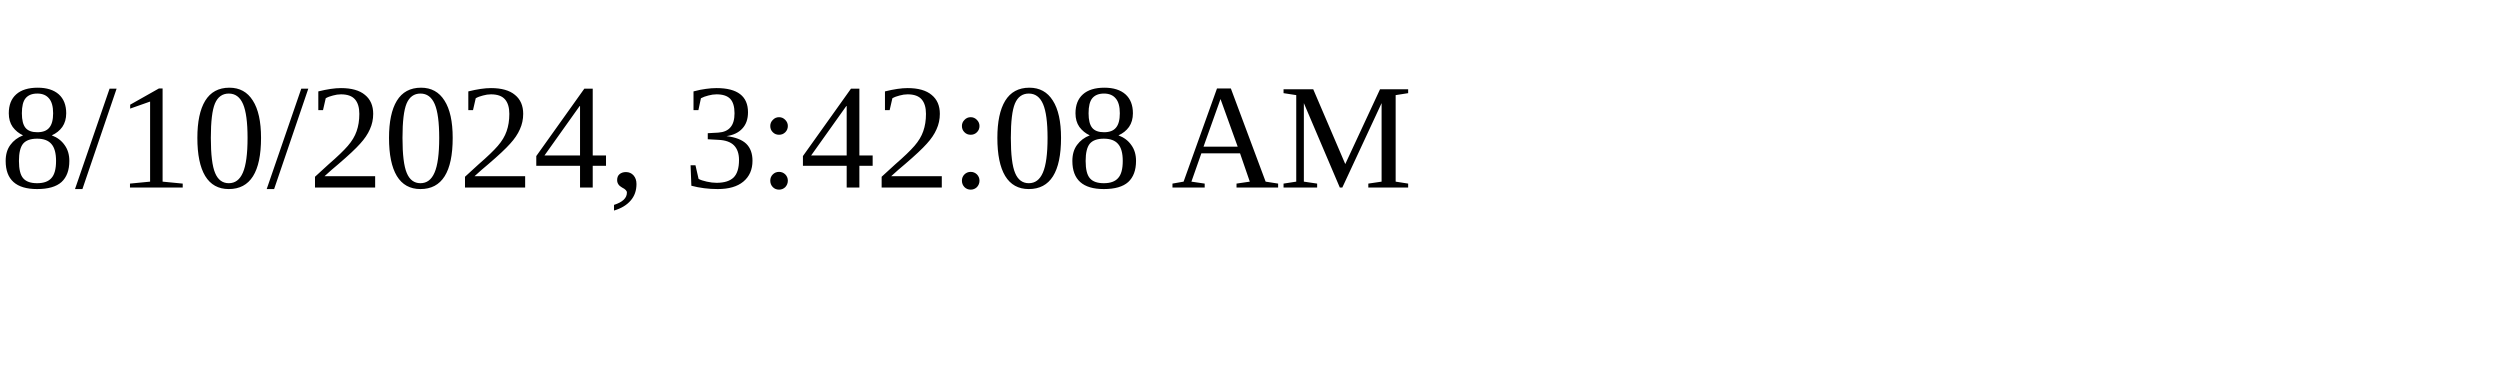
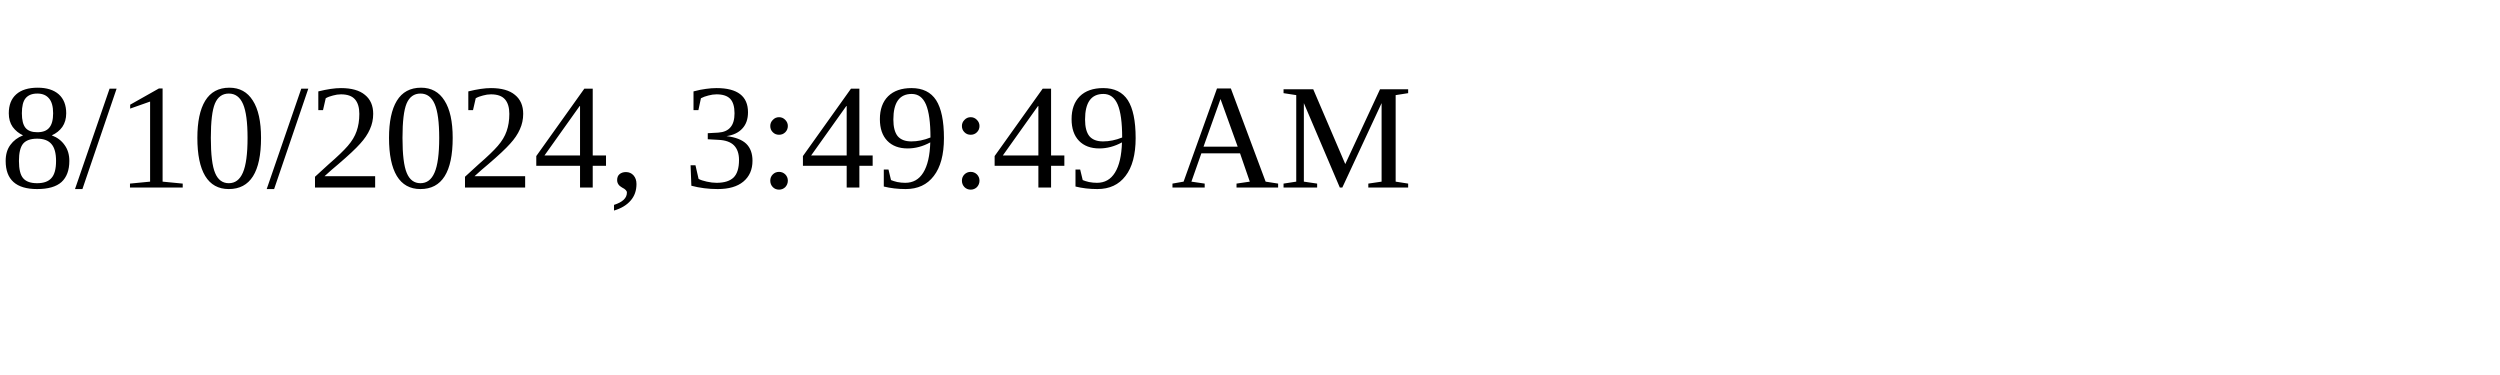
<svg xmlns="http://www.w3.org/2000/svg" height="30" width="200">
-   <text x="0" y="15">8/10/2024, 3:42:08 AM</text>
+   <text x="0" y="15">8/10/2024, 3:49:49 AM</text>
</svg>
